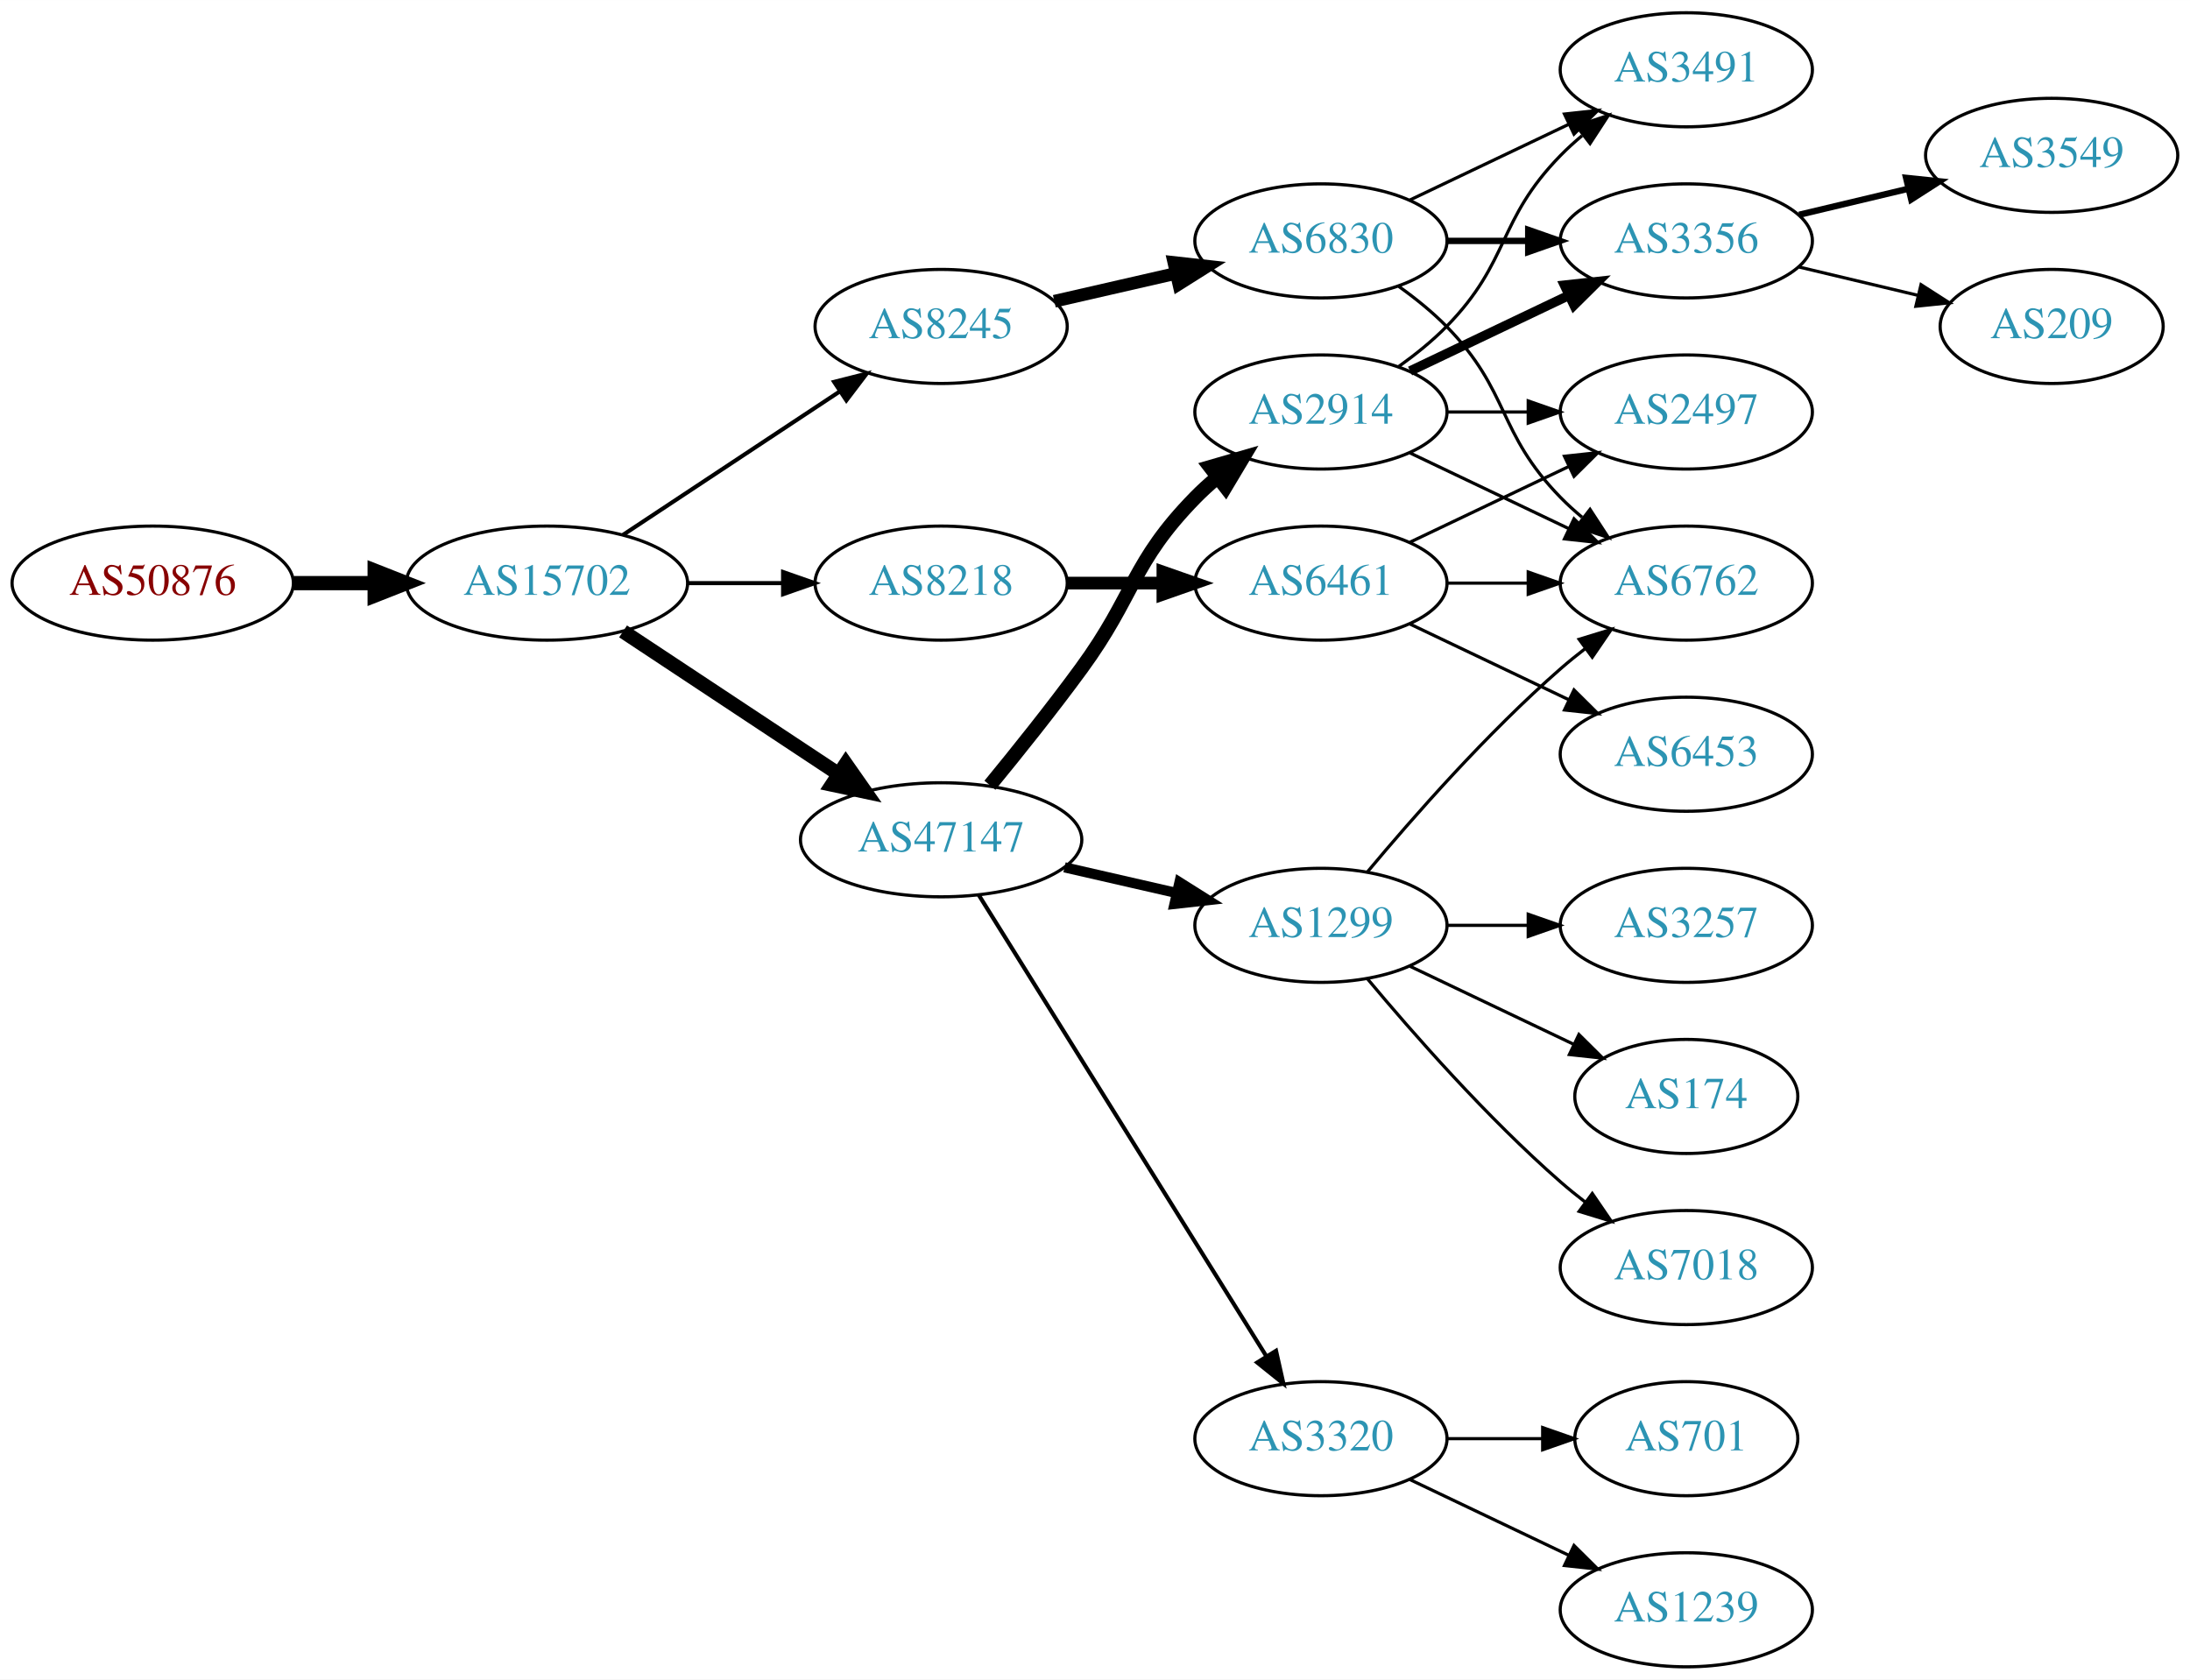
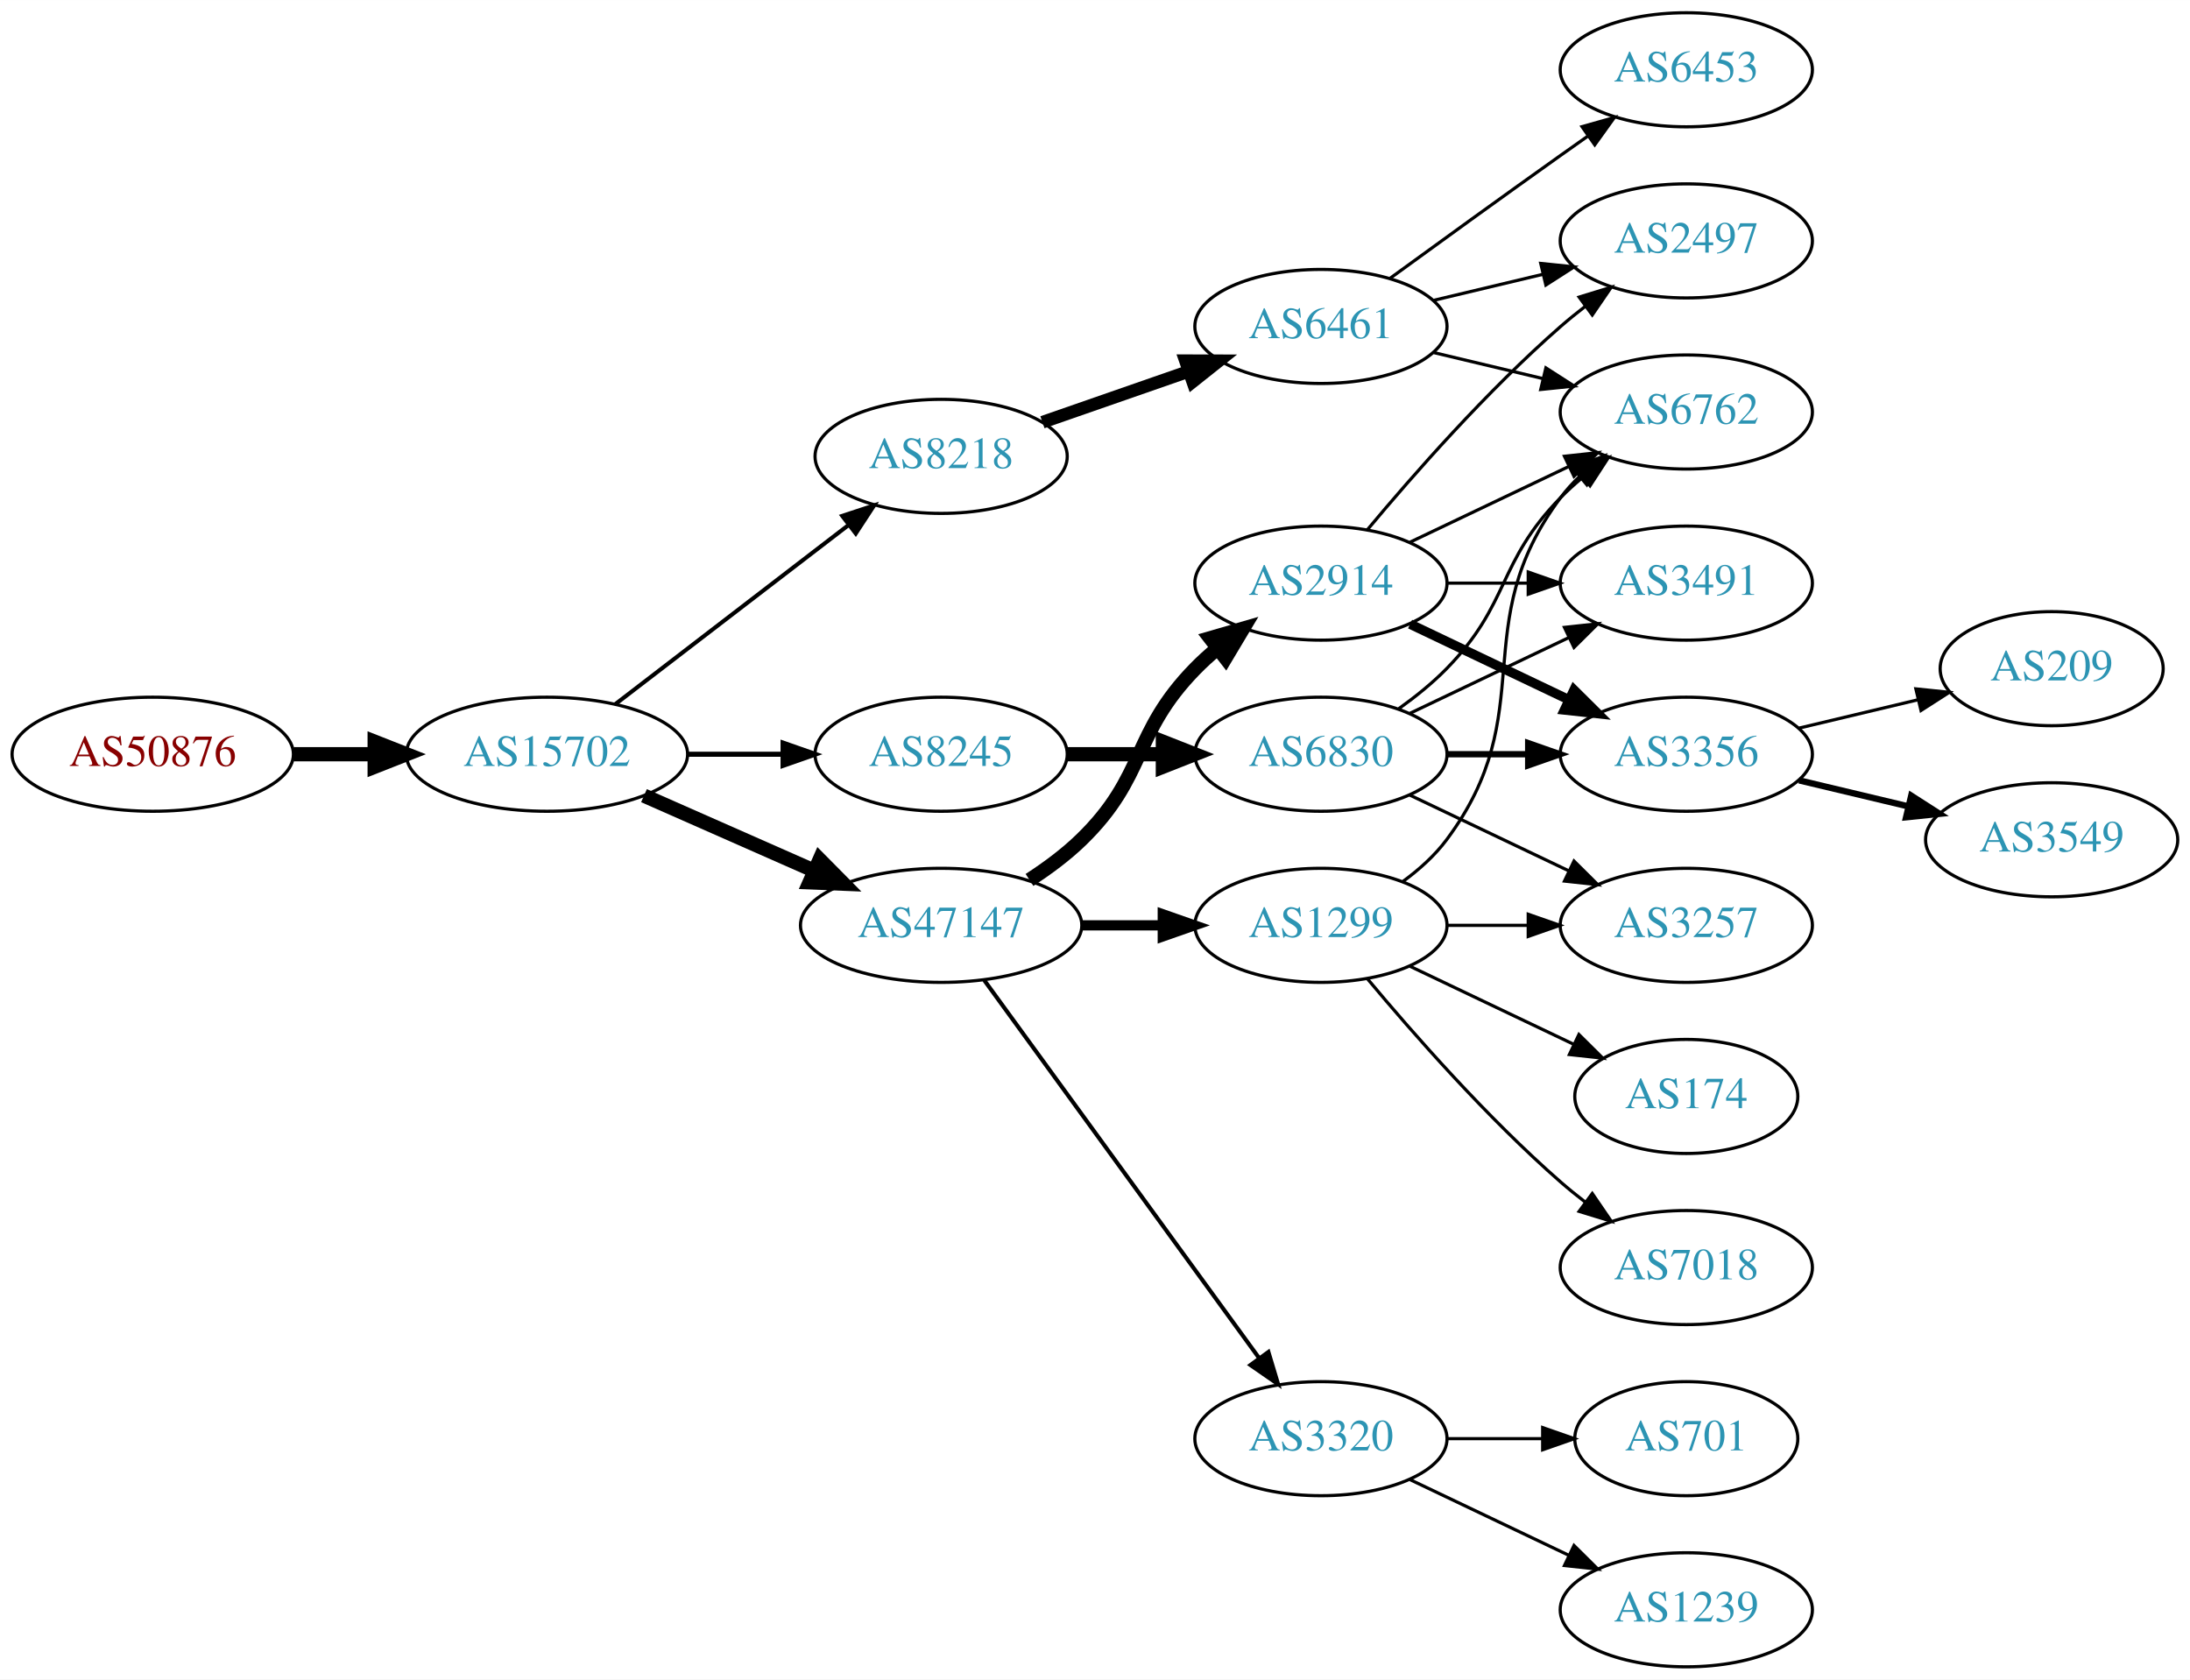
<svg xmlns="http://www.w3.org/2000/svg" xmlns:xlink="http://www.w3.org/1999/xlink" width="691pt" height="530pt" viewBox="0.00 0.00 691.06 530.00">
  <g id="graph0" class="graph" transform="scale(1 1) rotate(0) translate(4 526)">
    <polygon fill="white" stroke="none" points="-4,4 -4,-526 687.055,-526 687.055,4 -4,4" />
    <g id="node1" class="node">
      <g id="a_node1">
        <a xlink:href="/asn/50876" xlink:title="AS50876 ~ Kopernikus IT Systems GmbH [AT]">
-           <ellipse fill="#ffffff" stroke="black" cx="44.196" cy="-342" rx="44.393" ry="18" />
-           <text text-anchor="middle" x="44.196" y="-338.3" font-family="Times,serif" font-size="14.00" fill="#880000">AS50876</text>
+           <ellipse fill="#ffffff" stroke="black" cx="44.196" cy="-288" rx="44.393" ry="18" />
+           <text text-anchor="middle" x="44.196" y="-284.3" font-family="Times,serif" font-size="14.00" fill="#880000">AS50876</text>
        </a>
      </g>
    </g>
    <g id="node2" class="node">
      <g id="a_node2">
        <a xlink:href="/asn/15702" xlink:title="AS15702 ~ Onstage Online GmbH [AT]">
-           <ellipse fill="#ffffff" stroke="black" cx="168.588" cy="-342" rx="44.393" ry="18" />
-           <text text-anchor="middle" x="168.588" y="-338.3" font-family="Times,serif" font-size="14.00" fill="#2c94b3">AS15702</text>
+           <ellipse fill="#ffffff" stroke="black" cx="168.588" cy="-288" rx="44.393" ry="18" />
+           <text text-anchor="middle" x="168.588" y="-284.3" font-family="Times,serif" font-size="14.00" fill="#2c94b3">AS15702</text>
        </a>
      </g>
    </g>
    <g id="edge1" class="edge">
-       <path fill="none" stroke="black" stroke-width="4.5" d="M88.692,-342C96.898,-342 105.569,-342 114.041,-342" />
-       <polygon fill="black" stroke="black" stroke-width="4.5" points="114.233,-345.938 124.233,-342 114.233,-338.063 114.233,-345.938" />
+       <path fill="none" stroke="black" stroke-width="4.5" d="M88.692,-288C96.898,-288 105.569,-288 114.041,-288" />
+       <polygon fill="black" stroke="black" stroke-width="4.5" points="114.233,-291.938 124.233,-288 114.233,-284.063 114.233,-291.938" />
    </g>
    <g id="node3" class="node">
      <g id="a_node3">
-         <a xlink:href="/asn/47147" xlink:title="AS47147 ~ ANEXIA Internetdienstleistungs GmbH [AT]">
-           <ellipse fill="#ffffff" stroke="black" cx="292.98" cy="-261" rx="44.393" ry="18" />
-           <text text-anchor="middle" x="292.98" y="-257.3" font-family="Times,serif" font-size="14.00" fill="#2c94b3">AS47147</text>
+         <a xlink:href="/asn/8218" xlink:title="AS8218 ~ legacy Neotelecoms [FR]">
+           <ellipse fill="#ffffff" stroke="black" cx="292.98" cy="-382" rx="39.794" ry="18" />
+           <text text-anchor="middle" x="292.98" y="-378.3" font-family="Times,serif" font-size="14.00" fill="#2c94b3">AS8218</text>
        </a>
      </g>
    </g>
    <g id="edge2" class="edge">
-       <path fill="none" stroke="black" stroke-width="4.5" d="M192.609,-326.765C211.841,-314.037 239.449,-295.766 260.686,-281.711" />
-       <polygon fill="black" stroke="black" stroke-width="4.5" points="262.897,-284.97 269.063,-276.167 258.55,-278.403 262.897,-284.97" />
+       <path fill="none" stroke="black" stroke-width="1.286" d="M190.074,-303.733C210.228,-319.212 241.164,-342.972 263.665,-360.253" />
+       <polygon fill="black" stroke="black" stroke-width="1.286" points="261.772,-363.213 271.835,-366.528 266.036,-357.661 261.772,-363.213" />
    </g>
    <g id="node4" class="node">
      <g id="a_node4">
-         <a xlink:href="/asn/8218" xlink:title="AS8218 ~ legacy Neotelecoms [FR]">
-           <ellipse fill="#ffffff" stroke="black" cx="292.98" cy="-342" rx="39.794" ry="18" />
-           <text text-anchor="middle" x="292.98" y="-338.3" font-family="Times,serif" font-size="14.00" fill="#2c94b3">AS8218</text>
+         <a xlink:href="/asn/47147" xlink:title="AS47147 ~ ANEXIA Internetdienstleistungs GmbH [AT]">
+           <ellipse fill="#ffffff" stroke="black" cx="292.98" cy="-234" rx="44.393" ry="18" />
+           <text text-anchor="middle" x="292.98" y="-230.3" font-family="Times,serif" font-size="14.00" fill="#2c94b3">AS47147</text>
        </a>
      </g>
    </g>
    <g id="edge3" class="edge">
-       <path fill="none" stroke="black" stroke-width="1.286" d="M213.084,-342C222.773,-342 233.11,-342 243.002,-342" />
-       <polygon fill="black" stroke="black" stroke-width="1.286" points="243.105,-345.5 253.105,-342 243.105,-338.5 243.105,-345.5" />
+       <path fill="none" stroke="black" stroke-width="4.5" d="M199.216,-274.928C215.333,-267.817 235.473,-258.931 252.865,-251.258" />
+       <polygon fill="black" stroke="black" stroke-width="4.5" points="254.642,-254.778 262.201,-247.139 251.463,-247.573 254.642,-254.778" />
    </g>
    <g id="node5" class="node">
      <g id="a_node5">
        <a xlink:href="/asn/8245" xlink:title="AS8245 ~ Video-Broadcast GmbH [AT]">
-           <ellipse fill="#ffffff" stroke="black" cx="292.98" cy="-423" rx="39.794" ry="18" />
-           <text text-anchor="middle" x="292.98" y="-419.3" font-family="Times,serif" font-size="14.00" fill="#2c94b3">AS8245</text>
+           <ellipse fill="#ffffff" stroke="black" cx="292.98" cy="-288" rx="39.794" ry="18" />
+           <text text-anchor="middle" x="292.98" y="-284.3" font-family="Times,serif" font-size="14.00" fill="#2c94b3">AS8245</text>
        </a>
      </g>
    </g>
    <g id="edge4" class="edge">
-       <path fill="none" stroke="black" stroke-width="1.286" d="M192.609,-357.235C211.963,-370.044 239.798,-388.466 261.088,-402.555" />
-       <polygon fill="black" stroke="black" stroke-width="1.286" points="259.205,-405.506 269.476,-408.107 263.069,-399.669 259.205,-405.506" />
+       <path fill="none" stroke="black" stroke-width="1.607" d="M213.084,-288C222.773,-288 233.11,-288 243.002,-288" />
+       <polygon fill="black" stroke="black" stroke-width="1.607" points="243.105,-291.5 253.105,-288 243.105,-284.5 243.105,-291.5" />
    </g>
    <g id="node6" class="node">
      <g id="a_node6">
+         <a xlink:href="/asn/6461" xlink:title="AS6461 ~ Zayo Bandwidth [US]">
+           <ellipse fill="#ffffff" stroke="black" cx="412.823" cy="-423" rx="39.794" ry="18" />
+           <text text-anchor="middle" x="412.823" y="-419.3" font-family="Times,serif" font-size="14.00" fill="#2c94b3">AS6461</text>
+         </a>
+       </g>
+     </g>
+     <g id="edge5" class="edge">
+       <path fill="none" stroke="black" stroke-width="4" d="M324.942,-392.772C339.039,-397.677 355.915,-403.548 371.029,-408.807" />
+       <polygon fill="black" stroke="black" stroke-width="4" points="370.064,-412.177 380.659,-412.157 372.364,-405.566 370.064,-412.177" />
+     </g>
+     <g id="node7" class="node">
+       <g id="a_node7">
+         <a xlink:href="/asn/2914" xlink:title="AS2914 ~ NTT America, Inc. [US]">
+           <ellipse fill="#ffffff" stroke="black" cx="412.823" cy="-342" rx="39.794" ry="18" />
+           <text text-anchor="middle" x="412.823" y="-338.3" font-family="Times,serif" font-size="14.00" fill="#2c94b3">AS2914</text>
+         </a>
+       </g>
+     </g>
+     <g id="edge6" class="edge">
+       <path fill="none" stroke="black" stroke-width="4.5" d="M320.864,-248.329C326.589,-252.036 332.355,-256.318 337.176,-261 357.87,-281.094 353.004,-294.383 373.176,-315 375.269,-317.139 377.553,-319.218 379.929,-321.21" />
+       <polygon fill="black" stroke="black" stroke-width="4.5" points="377.906,-324.621 388.229,-327.611 382.715,-318.386 377.906,-324.621" />
+     </g>
+     <g id="node8" class="node">
+       <g id="a_node8">
        <a xlink:href="/asn/1299" xlink:title="AS1299 ~ Telia Carrier [EU]">
          <ellipse fill="#ffffff" stroke="black" cx="412.823" cy="-234" rx="39.794" ry="18" />
          <text text-anchor="middle" x="412.823" y="-230.3" font-family="Times,serif" font-size="14.00" fill="#2c94b3">AS1299</text>
        </a>
      </g>
    </g>
-     <g id="edge5" class="edge">
-       <path fill="none" stroke="black" stroke-width="3.214" d="M331.915,-252.308C343.156,-249.733 355.568,-246.889 367.192,-244.226" />
-       <polygon fill="black" stroke="black" stroke-width="3.214" points="368.188,-247.588 377.153,-241.943 366.624,-240.765 368.188,-247.588" />
-     </g>
-     <g id="node7" class="node">
-       <g id="a_node7">
-         <a xlink:href="/asn/2914" xlink:title="AS2914 ~ NTT America, Inc. [US]">
-           <ellipse fill="#ffffff" stroke="black" cx="412.823" cy="-396" rx="39.794" ry="18" />
-           <text text-anchor="middle" x="412.823" y="-392.3" font-family="Times,serif" font-size="14.00" fill="#2c94b3">AS2914</text>
-         </a>
-       </g>
-     </g>
-     <g id="edge6" class="edge">
-       <path fill="none" stroke="black" stroke-width="4.5" d="M308.378,-278.211C316.969,-288.673 327.965,-302.401 337.176,-315 354.201,-338.284 353.004,-348.383 373.176,-369 375.269,-371.139 377.553,-373.218 379.929,-375.21" />
-       <polygon fill="black" stroke="black" stroke-width="4.5" points="377.906,-378.621 388.229,-381.611 382.715,-372.386 377.906,-378.621" />
-     </g>
-     <g id="node8" class="node">
-       <g id="a_node8">
+     <g id="edge7" class="edge">
+       <path fill="none" stroke="black" stroke-width="3.214" d="M337.191,-234C345.504,-234 354.267,-234 362.749,-234" />
+       <polygon fill="black" stroke="black" stroke-width="3.214" points="362.908,-237.5 372.908,-234 362.908,-230.5 362.908,-237.5" />
+     </g>
+     <g id="node9" class="node">
+       <g id="a_node9">
        <a xlink:href="/asn/3320" xlink:title="AS3320 ~ DTAG [DE]">
          <ellipse fill="#ffffff" stroke="black" cx="412.823" cy="-72" rx="39.794" ry="18" />
          <text text-anchor="middle" x="412.823" y="-68.3" font-family="Times,serif" font-size="14.00" fill="#2c94b3">AS3320</text>
        </a>
      </g>
    </g>
-     <g id="edge7" class="edge">
-       <path fill="none" stroke="black" stroke-width="1.286" d="M304.856,-243.558C325.639,-210.225 371.099,-137.314 395.528,-98.134" />
-       <polygon fill="black" stroke="black" stroke-width="1.286" points="398.653,-99.737 400.974,-89.4 392.713,-96.034 398.653,-99.737" />
+     <g id="edge8" class="edge">
+       <path fill="none" stroke="black" stroke-width="1.286" d="M306.592,-216.663C327.412,-188.04 369.075,-130.767 393.264,-97.514" />
+       <polygon fill="black" stroke="black" stroke-width="1.286" points="396.25,-99.358 399.302,-89.212 390.589,-95.24 396.25,-99.358" />
+     </g>
+     <g id="node13" class="node">
+       <g id="a_node13">
+         <a xlink:href="/asn/6830" xlink:title="AS6830 ~ LGI-UPC [AT]">
+           <ellipse fill="#ffffff" stroke="black" cx="412.823" cy="-288" rx="39.794" ry="18" />
+           <text text-anchor="middle" x="412.823" y="-284.3" font-family="Times,serif" font-size="14.00" fill="#2c94b3">AS6830</text>
+         </a>
+       </g>
+     </g>
+     <g id="edge12" class="edge">
+       <path fill="none" stroke="black" stroke-width="4.5" d="M332.893,-288C342.446,-288 352.796,-288 362.759,-288" />
+       <polygon fill="black" stroke="black" stroke-width="4.5" points="362.951,-291.938 372.951,-288 362.951,-284.063 362.951,-291.938" />
+     </g>
+     <g id="node10" class="node">
+       <g id="a_node10">
+         <a xlink:href="/asn/6453" xlink:title="AS6453 ~ TATA COMMUNICATIONS (AMERICA) INC [US]">
+           <ellipse fill="#ffffff" stroke="black" cx="528.116" cy="-504" rx="39.794" ry="18" />
+           <text text-anchor="middle" x="528.116" y="-500.3" font-family="Times,serif" font-size="14.00" fill="#2c94b3">AS6453</text>
+         </a>
+       </g>
+     </g>
+     <g id="edge9" class="edge">
+       <path fill="none" stroke="black" d="M434.671,-438.222C449.605,-449.091 470.219,-464.025 488.469,-477 491.29,-479.005 494.233,-481.085 497.181,-483.159" />
+       <polygon fill="black" stroke="black" points="495.208,-486.05 505.406,-488.926 499.227,-480.319 495.208,-486.05" />
+     </g>
+     <g id="node11" class="node">
+       <g id="a_node11">
+         <a xlink:href="/asn/2497" xlink:title="AS2497 ~ Internet Initiative Japan Inc. [JP]">
+           <ellipse fill="#ffffff" stroke="black" cx="528.116" cy="-450" rx="39.794" ry="18" />
+           <text text-anchor="middle" x="528.116" y="-446.3" font-family="Times,serif" font-size="14.00" fill="#2c94b3">AS2497</text>
+         </a>
+       </g>
+     </g>
+     <g id="edge10" class="edge">
+       <path fill="none" stroke="black" d="M448.43,-431.248C459.301,-433.838 471.456,-436.735 482.898,-439.462" />
+       <polygon fill="black" stroke="black" points="482.182,-442.889 492.721,-441.803 483.804,-436.08 482.182,-442.889" />
+     </g>
+     <g id="node12" class="node">
+       <g id="a_node12">
+         <a xlink:href="/asn/6762" xlink:title="AS6762 ~ TELECOM ITALIA SPARKLE S.p.A. [IT]">
+           <ellipse fill="#ffffff" stroke="black" cx="528.116" cy="-396" rx="39.794" ry="18" />
+           <text text-anchor="middle" x="528.116" y="-392.3" font-family="Times,serif" font-size="14.00" fill="#2c94b3">AS6762</text>
+         </a>
+       </g>
+     </g>
+     <g id="edge11" class="edge">
+       <path fill="none" stroke="black" d="M448.43,-414.752C459.301,-412.162 471.456,-409.265 482.898,-406.538" />
+       <polygon fill="black" stroke="black" points="483.804,-409.92 492.721,-404.197 482.182,-403.111 483.804,-409.92" />
+     </g>
+     <g id="edge23" class="edge">
+       <path fill="none" stroke="black" d="M427.453,-358.817C441.736,-375.929 465.282,-402.745 488.469,-423 490.935,-425.154 493.574,-427.294 496.271,-429.372" />
+       <polygon fill="black" stroke="black" points="494.296,-432.264 504.425,-435.37 498.444,-426.625 494.296,-432.264" />
+     </g>
+     <g id="edge24" class="edge">
+       <path fill="none" stroke="black" d="M440.959,-354.934C455.953,-362.081 474.774,-371.052 490.998,-378.785" />
+       <polygon fill="black" stroke="black" points="489.668,-382.028 500.201,-383.171 492.68,-375.709 489.668,-382.028" />
+     </g>
+     <g id="node14" class="node">
+       <g id="a_node14">
+         <a xlink:href="/asn/3491" xlink:title="AS3491 ~ PCCW Global, Inc. [US]">
+           <ellipse fill="#ffffff" stroke="black" cx="528.116" cy="-342" rx="39.794" ry="18" />
+           <text text-anchor="middle" x="528.116" y="-338.3" font-family="Times,serif" font-size="14.00" fill="#2c94b3">AS3491</text>
+         </a>
+       </g>
+     </g>
+     <g id="edge21" class="edge">
+       <path fill="none" stroke="black" d="M452.495,-342C460.698,-342 469.462,-342 477.994,-342" />
+       <polygon fill="black" stroke="black" points="478.233,-345.5 488.233,-342 478.233,-338.5 478.233,-345.5" />
+     </g>
+     <g id="node15" class="node">
+       <g id="a_node15">
+         <a xlink:href="/asn/3356" xlink:title="AS3356 ~ Level 3 Parent, LLC [US]">
+           <ellipse fill="#ffffff" stroke="black" cx="528.116" cy="-288" rx="39.794" ry="18" />
+           <text text-anchor="middle" x="528.116" y="-284.3" font-family="Times,serif" font-size="14.00" fill="#2c94b3">AS3356</text>
+         </a>
+       </g>
+     </g>
+     <g id="edge22" class="edge">
+       <path fill="none" stroke="black" stroke-width="3" d="M440.959,-329.066C455.953,-321.919 474.774,-312.948 490.998,-305.215" />
+       <polygon fill="black" stroke="black" stroke-width="3" points="492.68,-308.291 500.201,-300.829 489.668,-301.972 492.68,-308.291" />
+     </g>
+     <g id="edge20" class="edge">
+       <path fill="none" stroke="black" d="M438.754,-247.882C443.83,-251.611 448.748,-256.016 452.469,-261 482.741,-301.542 458.198,-328.458 488.469,-369 490.214,-371.336 492.221,-373.545 494.385,-375.617" />
+       <polygon fill="black" stroke="black" points="492.262,-378.405 502.185,-382.118 496.744,-373.027 492.262,-378.405" />
+     </g>
+     <g id="node16" class="node">
+       <g id="a_node16">
+         <a xlink:href="/asn/3257" xlink:title="AS3257 ~ GTT [DE]">
+           <ellipse fill="#ffffff" stroke="black" cx="528.116" cy="-234" rx="39.794" ry="18" />
+           <text text-anchor="middle" x="528.116" y="-230.3" font-family="Times,serif" font-size="14.00" fill="#2c94b3">AS3257</text>
+         </a>
+       </g>
+     </g>
+     <g id="edge18" class="edge">
+       <path fill="none" stroke="black" d="M452.495,-234C460.698,-234 469.462,-234 477.994,-234" />
+       <polygon fill="black" stroke="black" points="478.233,-237.5 488.233,-234 478.233,-230.5 478.233,-237.5" />
+     </g>
+     <g id="node17" class="node">
+       <g id="a_node17">
+         <a xlink:href="/asn/174" xlink:title="AS174 ~ Cogent Communications [US]">
+           <ellipse fill="#ffffff" stroke="black" cx="528.116" cy="-180" rx="35.194" ry="18" />
+           <text text-anchor="middle" x="528.116" y="-176.3" font-family="Times,serif" font-size="14.00" fill="#2c94b3">AS174</text>
+         </a>
+       </g>
+     </g>
+     <g id="edge17" class="edge">
+       <path fill="none" stroke="black" d="M440.959,-221.066C456.391,-213.71 475.877,-204.423 492.412,-196.541" />
+       <polygon fill="black" stroke="black" points="494.232,-199.551 501.754,-192.089 491.221,-193.232 494.232,-199.551" />
    </g>
    <g id="node18" class="node">
      <g id="a_node18">
-         <a xlink:href="/asn/6461" xlink:title="AS6461 ~ Zayo Bandwidth [US]">
-           <ellipse fill="#ffffff" stroke="black" cx="412.823" cy="-342" rx="39.794" ry="18" />
-           <text text-anchor="middle" x="412.823" y="-338.3" font-family="Times,serif" font-size="14.00" fill="#2c94b3">AS6461</text>
-         </a>
-       </g>
-     </g>
-     <g id="edge18" class="edge">
-       <path fill="none" stroke="black" stroke-width="4" d="M332.893,-342C342.446,-342 352.796,-342 362.759,-342" />
-       <polygon fill="black" stroke="black" stroke-width="4" points="362.951,-345.5 372.951,-342 362.951,-338.5 362.951,-345.5" />
-     </g>
-     <g id="node20" class="node">
-       <g id="a_node20">
-         <a xlink:href="/asn/6830" xlink:title="AS6830 ~ LGI-UPC [AT]">
-           <ellipse fill="#ffffff" stroke="black" cx="412.823" cy="-450" rx="39.794" ry="18" />
-           <text text-anchor="middle" x="412.823" y="-446.3" font-family="Times,serif" font-size="14.00" fill="#2c94b3">AS6830</text>
-         </a>
-       </g>
-     </g>
-     <g id="edge22" class="edge">
-       <path fill="none" stroke="black" stroke-width="4" d="M328.7,-430.955C340.7,-433.704 354.32,-436.825 367.013,-439.733" />
-       <polygon fill="black" stroke="black" stroke-width="4" points="366.415,-443.187 376.945,-442.009 367.979,-436.364 366.415,-443.187" />
-     </g>
-     <g id="node9" class="node">
-       <g id="a_node9">
        <a xlink:href="/asn/7018" xlink:title="AS7018 ~ AT&amp;T Services, Inc. [US]">
          <ellipse fill="#ffffff" stroke="black" cx="528.116" cy="-126" rx="39.794" ry="18" />
          <text text-anchor="middle" x="528.116" y="-122.3" font-family="Times,serif" font-size="14.00" fill="#2c94b3">AS7018</text>
        </a>
      </g>
    </g>
-     <g id="edge8" class="edge">
+     <g id="edge19" class="edge">
      <path fill="none" stroke="black" d="M427.453,-217.183C441.736,-200.071 465.282,-173.255 488.469,-153 490.935,-150.846 493.574,-148.706 496.271,-146.628" />
      <polygon fill="black" stroke="black" points="498.444,-149.375 504.425,-140.63 494.296,-143.736 498.444,-149.375" />
    </g>
-     <g id="node10" class="node">
-       <g id="a_node10">
-         <a xlink:href="/asn/3257" xlink:title="AS3257 ~ GTT [DE]">
-           <ellipse fill="#ffffff" stroke="black" cx="528.116" cy="-234" rx="39.794" ry="18" />
-           <text text-anchor="middle" x="528.116" y="-230.3" font-family="Times,serif" font-size="14.00" fill="#2c94b3">AS3257</text>
-         </a>
-       </g>
-     </g>
-     <g id="edge9" class="edge">
-       <path fill="none" stroke="black" d="M452.495,-234C460.698,-234 469.462,-234 477.994,-234" />
-       <polygon fill="black" stroke="black" points="478.233,-237.5 488.233,-234 478.233,-230.5 478.233,-237.5" />
-     </g>
-     <g id="node11" class="node">
-       <g id="a_node11">
-         <a xlink:href="/asn/6762" xlink:title="AS6762 ~ TELECOM ITALIA SPARKLE S.p.A. [IT]">
-           <ellipse fill="#ffffff" stroke="black" cx="528.116" cy="-342" rx="39.794" ry="18" />
-           <text text-anchor="middle" x="528.116" y="-338.3" font-family="Times,serif" font-size="14.00" fill="#2c94b3">AS6762</text>
-         </a>
-       </g>
-     </g>
-     <g id="edge10" class="edge">
-       <path fill="none" stroke="black" d="M427.453,-250.817C441.736,-267.929 465.282,-294.745 488.469,-315 490.935,-317.154 493.574,-319.294 496.271,-321.372" />
-       <polygon fill="black" stroke="black" points="494.296,-324.264 504.425,-327.37 498.444,-318.625 494.296,-324.264" />
-     </g>
-     <g id="node12" class="node">
-       <g id="a_node12">
-         <a xlink:href="/asn/174" xlink:title="AS174 ~ Cogent Communications [US]">
-           <ellipse fill="#ffffff" stroke="black" cx="528.116" cy="-180" rx="35.194" ry="18" />
-           <text text-anchor="middle" x="528.116" y="-176.3" font-family="Times,serif" font-size="14.00" fill="#2c94b3">AS174</text>
-         </a>
-       </g>
-     </g>
-     <g id="edge11" class="edge">
-       <path fill="none" stroke="black" d="M440.959,-221.066C456.391,-213.71 475.877,-204.423 492.412,-196.541" />
-       <polygon fill="black" stroke="black" points="494.232,-199.551 501.754,-192.089 491.221,-193.232 494.232,-199.551" />
-     </g>
-     <g id="edge13" class="edge">
-       <path fill="none" stroke="black" d="M440.959,-383.066C455.953,-375.919 474.774,-366.948 490.998,-359.215" />
-       <polygon fill="black" stroke="black" points="492.68,-362.291 500.201,-354.829 489.668,-355.972 492.68,-362.291" />
-     </g>
-     <g id="node13" class="node">
-       <g id="a_node13">
-         <a xlink:href="/asn/3356" xlink:title="AS3356 ~ Level 3 Parent, LLC [US]">
-           <ellipse fill="#ffffff" stroke="black" cx="528.116" cy="-450" rx="39.794" ry="18" />
-           <text text-anchor="middle" x="528.116" y="-446.3" font-family="Times,serif" font-size="14.00" fill="#2c94b3">AS3356</text>
-         </a>
-       </g>
-     </g>
-     <g id="edge12" class="edge">
-       <path fill="none" stroke="black" stroke-width="3" d="M440.959,-408.934C455.953,-416.081 474.774,-425.052 490.998,-432.785" />
-       <polygon fill="black" stroke="black" stroke-width="3" points="489.668,-436.028 500.201,-437.171 492.68,-429.709 489.668,-436.028" />
-     </g>
-     <g id="node14" class="node">
-       <g id="a_node14">
-         <a xlink:href="/asn/3491" xlink:title="AS3491 ~ PCCW Global, Inc. [US]">
-           <ellipse fill="#ffffff" stroke="black" cx="528.116" cy="-504" rx="39.794" ry="18" />
-           <text text-anchor="middle" x="528.116" y="-500.3" font-family="Times,serif" font-size="14.00" fill="#2c94b3">AS3491</text>
-         </a>
-       </g>
-     </g>
-     <g id="edge14" class="edge">
-       <path fill="none" stroke="black" d="M437.417,-410.389C442.673,-414.148 448.005,-418.437 452.469,-423 472.642,-443.617 468.297,-456.383 488.469,-477 490.562,-479.139 492.846,-481.218 495.222,-483.21" />
-       <polygon fill="black" stroke="black" points="493.466,-486.275 503.522,-489.611 497.741,-480.732 493.466,-486.275" />
-     </g>
-     <g id="node15" class="node">
-       <g id="a_node15">
-         <a xlink:href="/asn/2497" xlink:title="AS2497 ~ Internet Initiative Japan Inc. [JP]">
-           <ellipse fill="#ffffff" stroke="black" cx="528.116" cy="-396" rx="39.794" ry="18" />
-           <text text-anchor="middle" x="528.116" y="-392.3" font-family="Times,serif" font-size="14.00" fill="#2c94b3">AS2497</text>
-         </a>
-       </g>
-     </g>
-     <g id="edge15" class="edge">
-       <path fill="none" stroke="black" d="M452.495,-396C460.698,-396 469.462,-396 477.994,-396" />
-       <polygon fill="black" stroke="black" points="478.233,-399.5 488.233,-396 478.233,-392.5 478.233,-399.5" />
-     </g>
-     <g id="node21" class="node">
-       <g id="a_node21">
+     <g id="node19" class="node">
+       <g id="a_node19">
        <a xlink:href="/asn/701" xlink:title="AS701 ~ UUNET [US]">
          <ellipse fill="#ffffff" stroke="black" cx="528.116" cy="-72" rx="35.194" ry="18" />
          <text text-anchor="middle" x="528.116" y="-68.3" font-family="Times,serif" font-size="14.00" fill="#2c94b3">AS701</text>
        </a>
      </g>
    </g>
-     <g id="edge26" class="edge">
+     <g id="edge25" class="edge">
      <path fill="none" stroke="black" d="M452.495,-72C462.201,-72 472.691,-72 482.654,-72" />
      <polygon fill="black" stroke="black" points="482.79,-75.5 492.79,-72 482.79,-68.5 482.79,-75.5" />
    </g>
-     <g id="node22" class="node">
-       <g id="a_node22">
+     <g id="node20" class="node">
+       <g id="a_node20">
        <a xlink:href="/asn/1239" xlink:title="AS1239 ~ Sprint [US]">
          <ellipse fill="#ffffff" stroke="black" cx="528.116" cy="-18" rx="39.794" ry="18" />
          <text text-anchor="middle" x="528.116" y="-14.3" font-family="Times,serif" font-size="14.00" fill="#2c94b3">AS1239</text>
        </a>
      </g>
    </g>
-     <g id="edge27" class="edge">
+     <g id="edge26" class="edge">
      <path fill="none" stroke="black" d="M440.959,-59.066C455.953,-51.919 474.774,-42.948 490.998,-35.215" />
      <polygon fill="black" stroke="black" points="492.68,-38.291 500.201,-30.829 489.668,-31.972 492.68,-38.291" />
    </g>
-     <g id="node16" class="node">
-       <g id="a_node16">
+     <g id="edge13" class="edge">
+       <path fill="none" stroke="black" d="M437.417,-302.389C442.673,-306.148 448.005,-310.437 452.469,-315 472.642,-335.617 468.297,-348.383 488.469,-369 490.562,-371.139 492.846,-373.218 495.222,-375.21" />
+       <polygon fill="black" stroke="black" points="493.466,-378.275 503.522,-381.611 497.741,-372.732 493.466,-378.275" />
+     </g>
+     <g id="edge14" class="edge">
+       <path fill="none" stroke="black" d="M440.959,-300.934C455.953,-308.081 474.774,-317.052 490.998,-324.785" />
+       <polygon fill="black" stroke="black" points="489.668,-328.028 500.201,-329.171 492.68,-321.709 489.668,-328.028" />
+     </g>
+     <g id="edge15" class="edge">
+       <path fill="none" stroke="black" stroke-width="2" d="M452.495,-288C460.698,-288 469.462,-288 477.994,-288" />
+       <polygon fill="black" stroke="black" stroke-width="2" points="478.233,-291.5 488.233,-288 478.233,-284.5 478.233,-291.5" />
+     </g>
+     <g id="edge16" class="edge">
+       <path fill="none" stroke="black" d="M440.959,-275.066C455.953,-267.919 474.774,-258.948 490.998,-251.215" />
+       <polygon fill="black" stroke="black" points="492.68,-254.291 500.201,-246.829 489.668,-247.972 492.68,-254.291" />
+     </g>
+     <g id="node21" class="node">
+       <g id="a_node21">
+         <a xlink:href="/asn/209" xlink:title="AS209 ~ CenturyLink Communications, LLC [US]">
+           <ellipse fill="#ffffff" stroke="black" cx="643.409" cy="-315" rx="35.194" ry="18" />
+           <text text-anchor="middle" x="643.409" y="-311.3" font-family="Times,serif" font-size="14.00" fill="#2c94b3">AS209</text>
+         </a>
+       </g>
+     </g>
+     <g id="edge27" class="edge">
+       <path fill="none" stroke="black" d="M563.723,-296.248C575.518,-299.058 588.822,-302.229 601.09,-305.153" />
+       <polygon fill="black" stroke="black" points="600.556,-308.624 611.095,-307.537 602.179,-301.814 600.556,-308.624" />
+     </g>
+     <g id="node22" class="node">
+       <g id="a_node22">
        <a xlink:href="/asn/3549" xlink:title="AS3549 ~ Level 3 Parent, LLC [US]">
-           <ellipse fill="#ffffff" stroke="black" cx="643.409" cy="-477" rx="39.794" ry="18" />
-           <text text-anchor="middle" x="643.409" y="-473.3" font-family="Times,serif" font-size="14.00" fill="#2c94b3">AS3549</text>
-         </a>
-       </g>
-     </g>
-     <g id="edge16" class="edge">
-       <path fill="none" stroke="black" stroke-width="2" d="M563.723,-458.248C574.594,-460.838 586.749,-463.735 598.191,-466.462" />
-       <polygon fill="black" stroke="black" stroke-width="2" points="597.475,-469.889 608.014,-468.803 599.097,-463.08 597.475,-469.889" />
-     </g>
-     <g id="node17" class="node">
-       <g id="a_node17">
-         <a xlink:href="/asn/209" xlink:title="AS209 ~ CenturyLink Communications, LLC [US]">
-           <ellipse fill="#ffffff" stroke="black" cx="643.409" cy="-423" rx="35.194" ry="18" />
-           <text text-anchor="middle" x="643.409" y="-419.3" font-family="Times,serif" font-size="14.00" fill="#2c94b3">AS209</text>
-         </a>
-       </g>
-     </g>
-     <g id="edge17" class="edge">
-       <path fill="none" stroke="black" d="M563.723,-441.752C575.518,-438.942 588.822,-435.771 601.09,-432.847" />
-       <polygon fill="black" stroke="black" points="602.179,-436.186 611.095,-430.463 600.556,-429.376 602.179,-436.186" />
-     </g>
-     <g id="edge20" class="edge">
-       <path fill="none" stroke="black" d="M452.495,-342C460.698,-342 469.462,-342 477.994,-342" />
-       <polygon fill="black" stroke="black" points="478.233,-345.5 488.233,-342 478.233,-338.5 478.233,-345.5" />
-     </g>
-     <g id="edge19" class="edge">
-       <path fill="none" stroke="black" d="M440.959,-354.934C455.953,-362.081 474.774,-371.052 490.998,-378.785" />
-       <polygon fill="black" stroke="black" points="489.668,-382.028 500.201,-383.171 492.68,-375.709 489.668,-382.028" />
-     </g>
-     <g id="node19" class="node">
-       <g id="a_node19">
-         <a xlink:href="/asn/6453" xlink:title="AS6453 ~ TATA COMMUNICATIONS (AMERICA) INC [US]">
-           <ellipse fill="#ffffff" stroke="black" cx="528.116" cy="-288" rx="39.794" ry="18" />
-           <text text-anchor="middle" x="528.116" y="-284.3" font-family="Times,serif" font-size="14.00" fill="#2c94b3">AS6453</text>
-         </a>
-       </g>
-     </g>
-     <g id="edge21" class="edge">
-       <path fill="none" stroke="black" d="M440.959,-329.066C455.953,-321.919 474.774,-312.948 490.998,-305.215" />
-       <polygon fill="black" stroke="black" points="492.68,-308.291 500.201,-300.829 489.668,-301.972 492.68,-308.291" />
-     </g>
-     <g id="edge25" class="edge">
-       <path fill="none" stroke="black" d="M437.417,-435.611C442.673,-431.852 448.005,-427.563 452.469,-423 472.642,-402.383 468.297,-389.617 488.469,-369 490.562,-366.861 492.846,-364.782 495.222,-362.79" />
-       <polygon fill="black" stroke="black" points="497.741,-365.268 503.522,-356.389 493.466,-359.725 497.741,-365.268" />
-     </g>
-     <g id="edge24" class="edge">
-       <path fill="none" stroke="black" stroke-width="2" d="M452.495,-450C460.698,-450 469.462,-450 477.994,-450" />
-       <polygon fill="black" stroke="black" stroke-width="2" points="478.233,-453.5 488.233,-450 478.233,-446.5 478.233,-453.5" />
-     </g>
-     <g id="edge23" class="edge">
-       <path fill="none" stroke="black" d="M440.959,-462.934C455.953,-470.081 474.774,-479.052 490.998,-486.785" />
-       <polygon fill="black" stroke="black" points="489.668,-490.028 500.201,-491.171 492.68,-483.709 489.668,-490.028" />
+           <ellipse fill="#ffffff" stroke="black" cx="643.409" cy="-261" rx="39.794" ry="18" />
+           <text text-anchor="middle" x="643.409" y="-257.3" font-family="Times,serif" font-size="14.00" fill="#2c94b3">AS3549</text>
+         </a>
+       </g>
+     </g>
+     <g id="edge28" class="edge">
+       <path fill="none" stroke="black" stroke-width="2" d="M563.723,-279.752C574.594,-277.162 586.749,-274.265 598.191,-271.538" />
+       <polygon fill="black" stroke="black" stroke-width="2" points="599.097,-274.92 608.014,-269.197 597.475,-268.111 599.097,-274.92" />
    </g>
  </g>
</svg>
